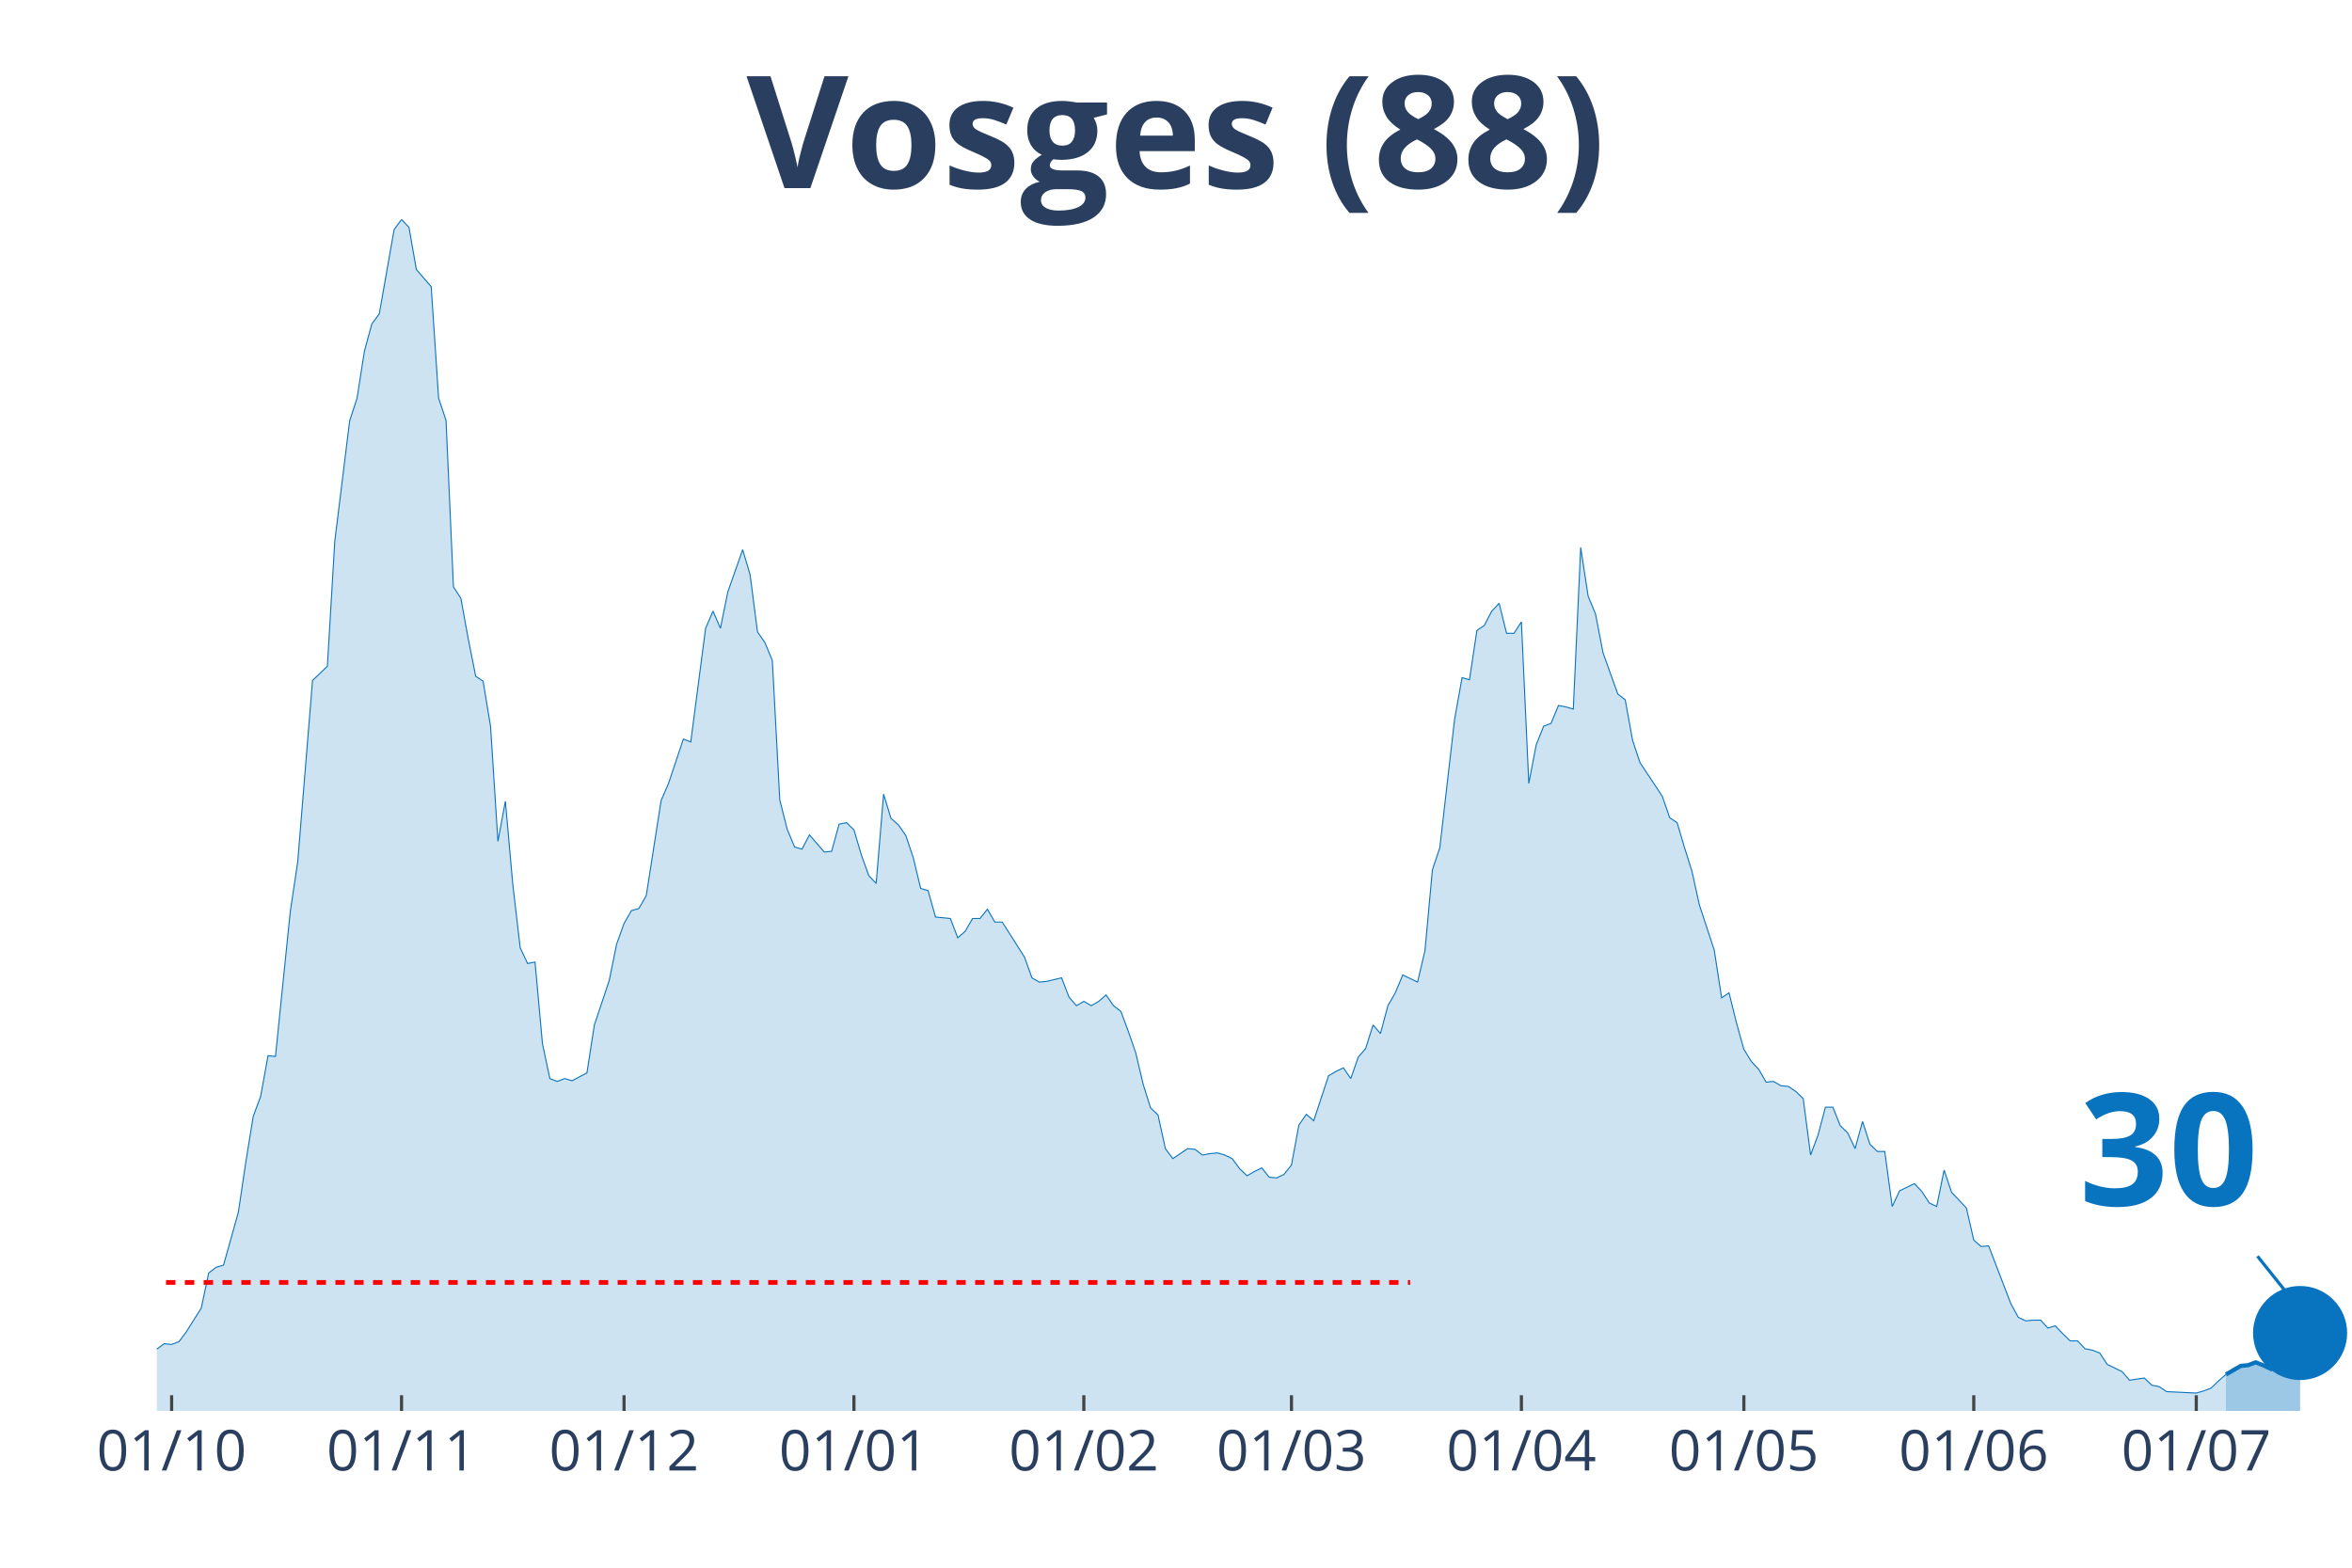
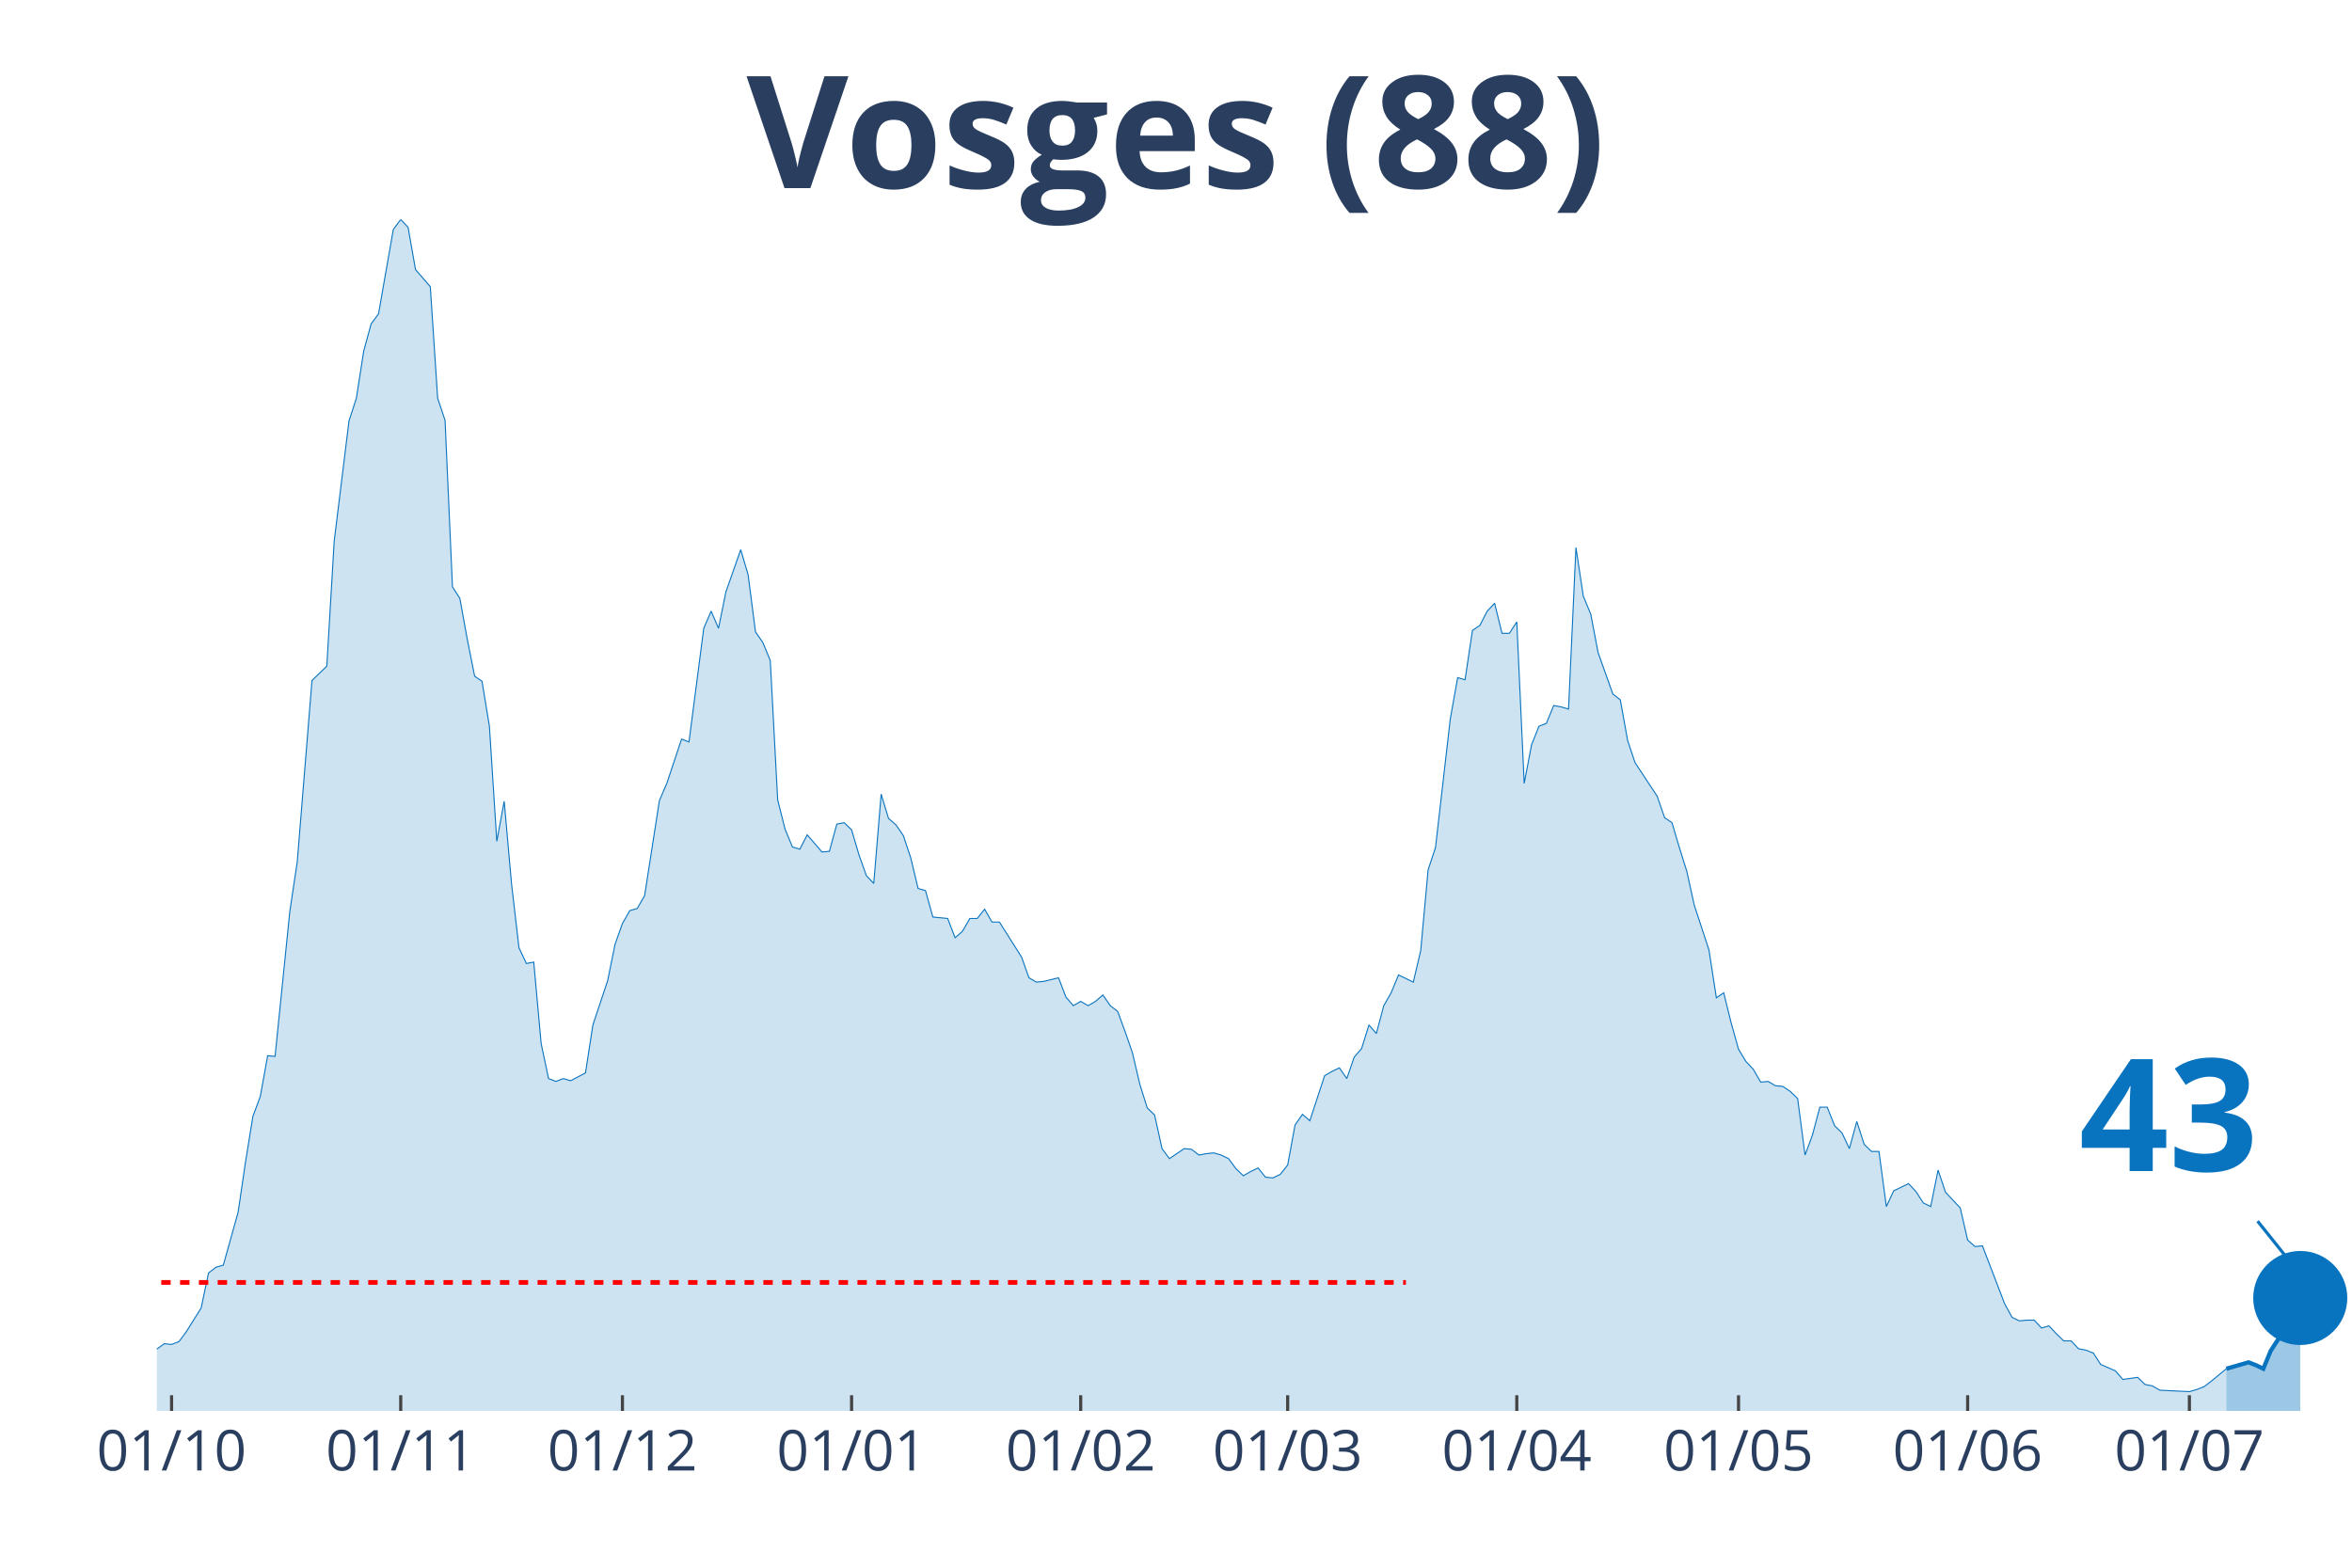
<svg xmlns="http://www.w3.org/2000/svg" class="main-svg" width="1125" height="750" style="" viewBox="0 0 750 500">
  <rect x="0" y="0" width="750" height="500" style="fill: rgb(0, 0, 0); fill-opacity: 0;" />
-   <defs id="defs-4255f1">
+   <defs id="defs-e762a7">
    <g class="clips">
-       <clipPath id="clip4255f1xyplot" class="plotclip">
+       <clipPath id="clipe762a7xyplot" class="plotclip">
        <rect width="700" height="380" />
      </clipPath>
-       <clipPath class="axesclip" id="clip4255f1x">
+       <clipPath class="axesclip" id="clipe762a7x">
        <rect x="50" y="0" width="700" height="500" />
      </clipPath>
-       <clipPath class="axesclip" id="clip4255f1y">
+       <clipPath class="axesclip" id="clipe762a7y">
        <rect x="0" y="70" width="750" height="380" />
      </clipPath>
-       <clipPath class="axesclip" id="clip4255f1xy">
+       <clipPath class="axesclip" id="clipe762a7xy">
        <rect x="50" y="70" width="700" height="380" />
      </clipPath>
    </g>
    <g class="gradients" />
  </defs>
  <g class="bglayer">
    <rect class="bg" x="50" y="70" width="700" height="380" style="fill: rgb(0, 0, 0); fill-opacity: 0; stroke-width: 0;" />
  </g>
  <g class="layer-below">
    <g class="imagelayer" />
    <g class="shapelayer" />
  </g>
  <g class="cartesianlayer">
    <g class="subplot xy">
      <g class="layer-subplot">
        <g class="shapelayer" />
        <g class="imagelayer" />
      </g>
      <g class="gridlayer">
        <g class="x">
-           <path class="xgrid crisp" transform="translate(54.73,0)" d="M0,70v380" style="stroke: rgb(255, 255, 255); stroke-opacity: 1; stroke-width: 1px;" />
-           <path class="xgrid crisp" transform="translate(128.04,0)" d="M0,70v380" style="stroke: rgb(255, 255, 255); stroke-opacity: 1; stroke-width: 1px;" />
-           <path class="xgrid crisp" transform="translate(198.99,0)" d="M0,70v380" style="stroke: rgb(255, 255, 255); stroke-opacity: 1; stroke-width: 1px;" />
-           <path class="xgrid crisp" transform="translate(272.3,0)" d="M0,70v380" style="stroke: rgb(255, 255, 255); stroke-opacity: 1; stroke-width: 1px;" />
-           <path class="xgrid crisp" transform="translate(345.61,0)" d="M0,70v380" style="stroke: rgb(255, 255, 255); stroke-opacity: 1; stroke-width: 1px;" />
-           <path class="xgrid crisp" transform="translate(411.82,0)" d="M0,70v380" style="stroke: rgb(255, 255, 255); stroke-opacity: 1; stroke-width: 1px;" />
-           <path class="xgrid crisp" transform="translate(485.14,0)" d="M0,70v380" style="stroke: rgb(255, 255, 255); stroke-opacity: 1; stroke-width: 1px;" />
-           <path class="xgrid crisp" transform="translate(556.08,0)" d="M0,70v380" style="stroke: rgb(255, 255, 255); stroke-opacity: 1; stroke-width: 1px;" />
-           <path class="xgrid crisp" transform="translate(629.39,0)" d="M0,70v380" style="stroke: rgb(255, 255, 255); stroke-opacity: 1; stroke-width: 1px;" />
-           <path class="xgrid crisp" transform="translate(700.34,0)" d="M0,70v380" style="stroke: rgb(255, 255, 255); stroke-opacity: 1; stroke-width: 1px;" />
+           <path class="xgrid crisp" transform="translate(54.71,0)" d="M0,70v380" style="stroke: rgb(255, 255, 255); stroke-opacity: 1; stroke-width: 1px;" />
+           <path class="xgrid crisp" transform="translate(127.78,0)" d="M0,70v380" style="stroke: rgb(255, 255, 255); stroke-opacity: 1; stroke-width: 1px;" />
+           <path class="xgrid crisp" transform="translate(198.48,0)" d="M0,70v380" style="stroke: rgb(255, 255, 255); stroke-opacity: 1; stroke-width: 1px;" />
+           <path class="xgrid crisp" transform="translate(271.55,0)" d="M0,70v380" style="stroke: rgb(255, 255, 255); stroke-opacity: 1; stroke-width: 1px;" />
+           <path class="xgrid crisp" transform="translate(344.61,0)" d="M0,70v380" style="stroke: rgb(255, 255, 255); stroke-opacity: 1; stroke-width: 1px;" />
+           <path class="xgrid crisp" transform="translate(410.61,0)" d="M0,70v380" style="stroke: rgb(255, 255, 255); stroke-opacity: 1; stroke-width: 1px;" />
+           <path class="xgrid crisp" transform="translate(483.67,0)" d="M0,70v380" style="stroke: rgb(255, 255, 255); stroke-opacity: 1; stroke-width: 1px;" />
+           <path class="xgrid crisp" transform="translate(554.38,0)" d="M0,70v380" style="stroke: rgb(255, 255, 255); stroke-opacity: 1; stroke-width: 1px;" />
+           <path class="xgrid crisp" transform="translate(627.44,0)" d="M0,70v380" style="stroke: rgb(255, 255, 255); stroke-opacity: 1; stroke-width: 1px;" />
+           <path class="xgrid crisp" transform="translate(698.15,0)" d="M0,70v380" style="stroke: rgb(255, 255, 255); stroke-opacity: 1; stroke-width: 1px;" />
        </g>
        <g class="y" />
      </g>
      <g class="zerolinelayer" />
      <path class="xlines-below" />
      <path class="ylines-below" />
      <g class="overlines-below" />
      <g class="xaxislayer-below" />
      <g class="yaxislayer-below" />
      <g class="overaxes-below" />
-       <g class="plot" transform="translate(50, 70)" clip-path="url('#clip4255f1xyplot')">
+       <g class="plot" transform="translate(50, 70)" clip-path="url('#clipe762a7xyplot')">
        <g class="scatterlayer mlayer">
-           <g class="trace scatter tracedc41fb" style="stroke-miterlimit: 2;">
+           <g class="trace scatter trace405791" style="stroke-miterlimit: 2;">
            <g class="fills">
              <g>
-                 <path class="js-fill" d="M659.8,380L-321.62,380L-321.62,373.85L-307.43,374.07L-305.07,374.53L-295.61,375.9L-293.24,375.9L-281.42,378.18L-279.05,377.72L-193.92,375.9L-191.55,372.93L-189.19,373.62L-186.82,370.65L-182.09,364.5L-179.73,362.9L-170.27,363.82L-167.91,369.29L-160.81,369.97L-158.45,371.57L-127.7,377.04L-125.34,375.21L-118.24,369.74L-115.88,369.06L-108.78,371.34L-106.42,372.25L-104.05,371.34L-101.69,372.71L-96.96,370.65L-94.59,370.65L-78.04,366.78L-75.68,364.04L-56.76,367.69L-54.39,367.01L-47.3,364.96L-44.93,364.96L-42.57,361.76L-40.2,360.62L-37.84,360.85L-35.47,363.13L-23.65,365.18L-21.28,364.27L-18.92,363.59L-16.55,364.04L-9.46,365.41L-7.09,364.27L-4.73,364.73L-2.36,361.99L2.36,358.57L4.73,358.8L7.09,357.89L9.46,354.7L14.19,347.17L16.55,336L18.92,334.18L21.28,333.5L26.01,316.63L28.38,300.67L30.74,286.08L33.11,279.7L35.47,266.71L37.84,266.93L42.57,220.66L44.93,204.93L49.66,147.03L52.03,144.75L54.39,142.47L56.76,102.58L61.49,64.28L63.85,56.99L66.22,41.94L68.58,33.28L70.95,30.09L73.31,16.64L75.68,3.19L78.04,0L80.41,2.51L82.77,15.96L87.5,21.43L89.86,56.99L92.23,64.06L94.59,117.17L96.96,120.82L99.32,133.81L101.69,145.66L104.05,147.26L106.42,161.62L108.78,198.32L111.15,185.55L113.51,212L115.88,232.29L118.24,237.3L120.61,236.84L122.97,262.83L125.34,274L127.7,274.91L130.07,274L132.43,274.69L137.16,272.18L139.53,256.9L144.26,242.77L146.62,231.15L148.99,224.54L151.35,220.43L153.72,219.75L156.08,215.64L160.81,185.33L163.18,179.86L167.91,165.72L170.27,166.63L175,130.39L177.36,124.92L179.73,130.39L182.09,118.76L186.82,105.31L189.19,113.29L191.55,131.53L193.92,134.95L196.28,140.65L198.65,185.1L201.01,194.45L203.38,200.14L205.74,200.83L208.11,196.27L212.84,201.74L215.2,201.51L217.57,192.85L219.93,192.39L222.3,194.67L224.66,202.65L227.03,209.26L229.39,211.77L231.76,183.28L234.12,191.03L236.49,193.08L238.85,196.5L241.22,203.56L243.58,213.37L245.95,214.05L248.31,222.48L253.04,222.94L255.41,229.09L257.77,227.04L260.14,222.94L262.5,222.94L264.86,219.98L267.23,224.08L269.59,224.08L276.69,235.25L279.05,241.86L281.42,243.23L283.78,243L288.51,241.86L290.88,248.01L293.24,250.75L295.61,249.38L297.97,250.75L300.34,249.38L302.7,247.33L305.07,250.75L307.43,252.57L309.8,258.96L312.16,265.79L314.53,275.82L316.89,283.35L319.26,285.63L321.62,296.34L323.99,299.53L328.72,296.34L331.08,296.57L333.45,298.39L335.81,297.94L338.18,297.71L340.54,298.39L342.91,299.53L345.27,302.72L347.64,305L350,303.64L352.36,302.5L354.73,305.46L357.09,305.69L359.46,304.55L361.82,301.58L364.19,288.82L366.55,285.4L368.92,287.45L373.65,273.09L376.01,271.72L378.38,270.58L380.74,274L383.11,267.16L385.47,264.43L387.84,256.9L390.2,259.64L392.57,250.75L394.93,246.65L397.3,240.95L399.66,242.09L402.03,243.23L404.39,233.2L406.76,207.44L409.12,200.37L413.85,159.34L416.22,146.12L418.58,146.8L420.95,131.07L423.31,129.48L425.68,124.92L428.04,122.41L430.41,131.99L432.77,131.99L435.14,128.34L437.5,179.86L439.86,167.55L442.23,161.62L444.59,160.71L446.96,155.01L449.32,155.46L451.69,156.15L454.05,104.63L456.42,120.13L458.78,125.83L461.15,138.14L463.51,144.75L465.88,151.36L468.24,153.19L470.61,166.18L472.97,173.25L480.07,183.96L482.43,190.8L484.8,192.39L487.16,200.37L489.53,207.89L491.89,218.61L496.62,232.97L498.99,248.24L501.35,246.65L503.72,256.22L506.08,264.66L508.45,268.53L510.81,271.04L513.18,275.14L515.54,274.91L517.91,276.28L520.27,276.51L522.64,278.1L525,280.38L527.36,298.39L529.73,292.01L532.09,283.12L534.46,283.12L536.82,289.05L539.19,291.33L541.55,296.34L543.92,287.68L546.28,294.97L548.65,297.25L551.01,297.25L553.38,314.81L555.74,309.79L560.47,307.51L562.84,310.02L565.2,313.67L567.57,314.81L569.93,303.18L572.3,310.25L577.03,315.26L579.39,325.52L581.76,327.57L584.12,327.34L591.22,345.81L593.58,350.14L595.95,351.28L598.31,351.05L600.68,351.05L603.04,353.56L605.41,352.87L607.77,355.38L610.14,357.66L612.5,357.66L614.86,360.17L617.23,360.62L619.59,361.54L621.96,365.18L626.69,367.46L629.05,370.2L633.78,369.51L636.15,371.79L638.51,372.25L640.88,373.85L650.34,374.3L652.7,373.62L655.07,372.71L657.43,370.43L659.8,368.37" style="fill: rgb(8, 115, 191); fill-opacity: 0.2; stroke-width: 0;" />
+                 <path class="js-fill" d="M659.93,380L-320.54,380L-320.54,373.85L-306.4,374.07L-304.04,374.53L-294.61,375.9L-292.26,375.9L-280.47,378.18L-278.11,377.72L-193.27,375.9L-190.91,372.93L-188.55,373.62L-186.2,370.65L-181.48,364.5L-179.12,362.9L-169.7,363.82L-167.34,369.29L-160.27,369.97L-157.91,371.57L-127.27,377.04L-124.92,375.21L-117.85,369.74L-115.49,369.06L-108.42,371.34L-106.06,372.25L-103.7,371.34L-101.35,372.71L-96.63,370.65L-94.28,370.65L-77.78,366.78L-75.42,364.04L-56.57,367.69L-54.21,367.01L-47.14,364.96L-44.78,364.96L-42.42,361.76L-40.07,360.62L-37.71,360.85L-35.35,363.13L-23.57,365.18L-21.21,364.27L-18.86,363.59L-16.5,364.04L-9.43,365.41L-7.07,364.27L-4.71,364.73L-2.36,361.99L2.36,358.57L4.71,358.8L7.07,357.89L9.43,354.7L14.14,347.17L16.5,336L18.86,334.18L21.21,333.5L25.93,316.63L28.28,300.67L30.64,286.08L33,279.7L35.35,266.71L37.71,266.93L42.42,220.66L44.78,204.93L49.49,147.03L51.85,144.75L54.21,142.47L56.57,102.58L61.28,64.28L63.64,56.99L65.99,41.94L68.35,33.28L70.71,30.09L73.06,16.64L75.42,3.19L77.78,0L80.13,2.51L82.49,15.96L87.21,21.43L89.56,56.99L91.92,64.06L94.28,117.17L96.63,120.82L98.99,133.81L101.35,145.66L103.7,147.26L106.06,161.62L108.42,198.32L110.77,185.55L113.13,212L115.49,232.29L117.85,237.3L120.2,236.84L122.56,262.83L124.92,274L127.27,274.91L129.63,274L131.99,274.69L136.7,272.18L139.06,256.9L143.77,242.77L146.13,231.15L148.48,224.54L150.84,220.43L153.2,219.75L155.56,215.64L160.27,185.33L162.63,179.86L167.34,165.72L169.7,166.63L174.41,130.39L176.77,124.92L179.12,130.39L181.48,118.76L186.2,105.31L188.55,113.29L190.91,131.53L193.27,134.95L195.62,140.65L197.98,185.1L200.34,194.45L202.69,200.14L205.05,200.83L207.41,196.27L212.12,201.74L214.48,201.51L216.84,192.85L219.19,192.39L221.55,194.67L223.91,202.65L226.26,209.26L228.62,211.77L230.98,183.28L233.33,191.03L235.69,193.08L238.05,196.5L240.4,203.56L242.76,213.37L245.12,214.05L247.47,222.48L252.19,222.94L254.55,229.09L256.9,227.04L259.26,222.94L261.62,222.94L263.97,219.98L266.33,224.08L268.69,224.08L275.76,235.25L278.11,241.86L280.47,243.23L282.83,243L287.54,241.86L289.9,248.01L292.26,250.75L294.61,249.38L296.97,250.75L299.33,249.38L301.68,247.33L304.04,250.75L306.4,252.57L308.75,258.96L311.11,265.79L313.47,275.82L315.82,283.35L318.18,285.63L320.54,296.34L322.9,299.53L327.61,296.34L329.97,296.57L332.32,298.39L334.68,297.94L337.04,297.71L339.39,298.39L341.75,299.53L344.11,302.72L346.46,305L348.82,303.64L351.18,302.5L353.54,305.46L355.89,305.69L358.25,304.55L360.61,301.58L362.96,288.82L365.32,285.4L367.68,287.45L372.39,273.09L374.75,271.72L377.1,270.58L379.46,274L381.82,267.16L384.18,264.43L386.53,256.9L388.89,259.64L391.25,250.75L393.6,246.65L395.96,240.95L398.32,242.09L400.67,243.23L403.03,233.2L405.39,207.44L407.74,200.37L412.46,159.34L414.81,146.12L417.17,146.8L419.53,131.07L421.89,129.48L424.24,124.92L426.6,122.41L428.96,131.99L431.31,131.99L433.67,128.34L436.03,179.86L438.38,167.55L440.74,161.62L443.1,160.71L445.45,155.01L447.81,155.46L450.17,156.15L452.53,104.63L454.88,120.13L457.24,125.83L459.6,138.14L461.95,144.75L464.31,151.36L466.67,153.19L469.02,166.18L471.38,173.25L478.45,183.96L480.81,190.8L483.16,192.39L485.52,200.37L487.88,207.89L490.24,218.61L494.95,232.97L497.31,248.24L499.66,246.65L502.02,256.22L504.38,264.66L506.73,268.53L509.09,271.04L511.45,275.14L513.8,274.91L516.16,276.28L518.52,276.51L520.88,278.1L523.23,280.38L525.59,298.39L527.95,292.01L530.3,283.12L532.66,283.12L535.02,289.05L537.37,291.33L539.73,296.34L542.09,287.68L544.44,294.97L546.8,297.25L549.16,297.25L551.52,314.81L553.87,309.79L558.59,307.51L560.94,310.02L563.3,313.67L565.66,314.81L568.01,303.18L570.37,310.25L575.08,315.26L577.44,325.52L579.8,327.57L582.15,327.34L589.23,345.81L591.58,350.14L593.94,351.28L596.3,351.05L598.65,351.05L601.01,353.56L603.37,352.87L605.72,355.38L608.08,357.66L610.44,357.66L612.79,360.17L615.15,360.62L617.51,361.54L619.87,365.18L624.58,367.23L626.94,369.97L631.65,369.29L634.01,371.57L636.36,372.02L638.72,373.39L648.15,373.85L650.51,373.16L652.86,372.25L655.22,370.43L659.93,366.55" style="fill: rgb(8, 115, 191); fill-opacity: 0.2; stroke-width: 0;" />
              </g>
            </g>
            <g class="errorbars" />
            <g class="lines">
-               <path class="js-line" d="M-321.62,373.85L-307.43,374.07L-305.07,374.53L-295.61,375.9L-293.24,375.9L-281.42,378.18L-279.05,377.72L-193.92,375.9L-191.55,372.93L-189.19,373.62L-186.82,370.65L-182.09,364.5L-179.73,362.9L-170.27,363.82L-167.91,369.29L-160.81,369.97L-158.45,371.57L-127.7,377.04L-125.34,375.21L-118.24,369.74L-115.88,369.06L-108.78,371.34L-106.42,372.25L-104.05,371.34L-101.69,372.71L-96.96,370.65L-94.59,370.65L-78.04,366.78L-75.68,364.04L-56.76,367.69L-54.39,367.01L-47.3,364.96L-44.93,364.96L-42.57,361.76L-40.2,360.62L-37.84,360.85L-35.47,363.13L-23.65,365.18L-21.28,364.27L-18.92,363.59L-16.55,364.04L-9.46,365.41L-7.09,364.27L-4.73,364.73L-2.36,361.99L2.36,358.57L4.73,358.8L7.09,357.89L9.46,354.7L14.19,347.17L16.55,336L18.92,334.18L21.28,333.5L26.01,316.63L28.38,300.67L30.74,286.08L33.11,279.7L35.47,266.71L37.84,266.93L42.57,220.66L44.93,204.93L49.66,147.03L52.03,144.75L54.39,142.47L56.76,102.58L61.49,64.28L63.85,56.99L66.22,41.94L68.58,33.28L70.95,30.09L73.31,16.64L75.68,3.19L78.04,0L80.41,2.51L82.77,15.96L87.5,21.43L89.86,56.99L92.23,64.06L94.59,117.17L96.96,120.82L99.32,133.81L101.69,145.66L104.05,147.26L106.42,161.62L108.78,198.32L111.15,185.55L113.51,212L115.88,232.29L118.24,237.3L120.61,236.84L122.97,262.83L125.34,274L127.7,274.91L130.07,274L132.43,274.69L137.16,272.18L139.53,256.9L144.26,242.77L146.62,231.15L148.99,224.54L151.35,220.43L153.72,219.75L156.08,215.64L160.81,185.33L163.18,179.86L167.91,165.72L170.27,166.63L175,130.39L177.36,124.92L179.73,130.39L182.09,118.76L186.82,105.31L189.19,113.29L191.55,131.53L193.92,134.95L196.28,140.65L198.65,185.1L201.01,194.45L203.38,200.14L205.74,200.83L208.11,196.27L212.84,201.74L215.2,201.51L217.57,192.85L219.93,192.39L222.3,194.67L224.66,202.65L227.03,209.26L229.39,211.77L231.76,183.28L234.12,191.03L236.49,193.08L238.85,196.5L241.22,203.56L243.58,213.37L245.95,214.05L248.31,222.48L253.04,222.94L255.41,229.09L257.77,227.04L260.14,222.94L262.5,222.94L264.86,219.98L267.23,224.08L269.59,224.08L276.69,235.25L279.05,241.86L281.42,243.23L283.78,243L288.51,241.86L290.88,248.01L293.24,250.75L295.61,249.38L297.97,250.75L300.34,249.38L302.7,247.33L305.07,250.75L307.43,252.57L309.8,258.96L312.16,265.79L314.53,275.82L316.89,283.35L319.26,285.63L321.62,296.34L323.99,299.53L328.72,296.34L331.08,296.57L333.45,298.39L335.81,297.94L338.18,297.71L340.54,298.39L342.91,299.53L345.27,302.72L347.64,305L350,303.64L352.36,302.5L354.73,305.46L357.09,305.69L359.46,304.55L361.82,301.58L364.19,288.82L366.55,285.4L368.92,287.45L373.65,273.09L376.01,271.72L378.38,270.58L380.74,274L383.11,267.16L385.47,264.43L387.84,256.9L390.2,259.64L392.57,250.75L394.93,246.65L397.3,240.95L399.66,242.09L402.03,243.23L404.39,233.2L406.76,207.44L409.12,200.37L413.85,159.34L416.22,146.12L418.58,146.8L420.95,131.07L423.31,129.48L425.68,124.92L428.04,122.41L430.41,131.99L432.77,131.99L435.14,128.34L437.5,179.86L439.86,167.55L442.23,161.62L444.59,160.71L446.96,155.01L449.32,155.46L451.69,156.15L454.05,104.63L456.42,120.13L458.78,125.83L461.15,138.14L463.51,144.75L465.88,151.36L468.24,153.19L470.61,166.18L472.97,173.25L480.07,183.96L482.43,190.8L484.8,192.39L487.16,200.37L489.53,207.89L491.89,218.61L496.62,232.97L498.99,248.24L501.35,246.65L503.72,256.22L506.08,264.66L508.45,268.53L510.81,271.04L513.18,275.14L515.54,274.91L517.91,276.28L520.27,276.51L522.64,278.1L525,280.38L527.36,298.39L529.73,292.01L532.09,283.12L534.46,283.12L536.82,289.05L539.19,291.33L541.55,296.34L543.92,287.68L546.28,294.97L548.65,297.25L551.01,297.25L553.38,314.81L555.74,309.79L560.47,307.51L562.84,310.02L565.2,313.67L567.57,314.81L569.93,303.18L572.3,310.25L577.03,315.26L579.39,325.52L581.76,327.57L584.12,327.34L591.22,345.81L593.58,350.14L595.95,351.28L598.31,351.05L600.68,351.05L603.04,353.56L605.41,352.87L607.77,355.38L610.14,357.66L612.5,357.66L614.86,360.17L617.23,360.62L619.59,361.54L621.96,365.18L626.69,367.46L629.05,370.2L633.78,369.51L636.15,371.79L638.51,372.25L640.88,373.85L650.34,374.3L652.7,373.62L655.07,372.71L657.43,370.43L659.8,368.37" style="vector-effect: non-scaling-stroke; fill: none; stroke: rgb(8, 115, 191); stroke-opacity: 1; stroke-width: 0.5px; opacity: 1;" />
+               <path class="js-line" d="M-320.54,373.85L-306.4,374.07L-304.04,374.53L-294.61,375.9L-292.26,375.9L-280.47,378.18L-278.11,377.72L-193.27,375.9L-190.91,372.93L-188.55,373.62L-186.2,370.65L-181.48,364.5L-179.12,362.9L-169.7,363.82L-167.34,369.29L-160.27,369.97L-157.91,371.57L-127.27,377.04L-124.92,375.21L-117.85,369.74L-115.49,369.06L-108.42,371.34L-106.06,372.25L-103.7,371.34L-101.35,372.71L-96.63,370.65L-94.28,370.65L-77.78,366.78L-75.42,364.04L-56.57,367.69L-54.21,367.01L-47.14,364.96L-44.78,364.96L-42.42,361.76L-40.07,360.62L-37.71,360.85L-35.35,363.13L-23.57,365.18L-21.21,364.27L-18.86,363.59L-16.5,364.04L-9.43,365.41L-7.07,364.27L-4.71,364.73L-2.36,361.99L2.36,358.57L4.71,358.8L7.07,357.89L9.43,354.7L14.14,347.17L16.5,336L18.86,334.18L21.21,333.5L25.93,316.63L28.28,300.67L30.64,286.08L33,279.7L35.35,266.71L37.71,266.93L42.42,220.66L44.78,204.93L49.49,147.03L51.85,144.75L54.21,142.47L56.57,102.58L61.28,64.28L63.64,56.99L65.99,41.94L68.35,33.28L70.71,30.09L73.06,16.64L75.42,3.19L77.78,0L80.13,2.51L82.49,15.96L87.21,21.43L89.56,56.99L91.92,64.06L94.28,117.17L96.63,120.82L98.99,133.81L101.35,145.66L103.7,147.26L106.06,161.62L108.42,198.32L110.77,185.55L113.13,212L115.49,232.29L117.85,237.3L120.2,236.84L122.56,262.83L124.92,274L127.27,274.91L129.63,274L131.99,274.69L136.7,272.18L139.06,256.9L143.77,242.77L146.13,231.15L148.48,224.54L150.84,220.43L153.2,219.75L155.56,215.64L160.27,185.33L162.63,179.86L167.34,165.72L169.7,166.63L174.41,130.39L176.77,124.92L179.12,130.39L181.48,118.76L186.2,105.31L188.55,113.29L190.91,131.53L193.27,134.95L195.62,140.65L197.98,185.1L200.34,194.45L202.69,200.14L205.05,200.83L207.41,196.27L212.12,201.74L214.48,201.51L216.84,192.85L219.19,192.39L221.55,194.67L223.91,202.65L226.26,209.26L228.62,211.77L230.98,183.28L233.33,191.03L235.69,193.08L238.05,196.5L240.4,203.56L242.76,213.37L245.12,214.05L247.47,222.48L252.19,222.94L254.55,229.09L256.9,227.04L259.26,222.94L261.62,222.94L263.97,219.98L266.33,224.08L268.69,224.08L275.76,235.25L278.11,241.86L280.47,243.23L282.83,243L287.54,241.86L289.9,248.01L292.26,250.75L294.61,249.38L296.97,250.75L299.33,249.38L301.68,247.33L304.04,250.75L306.4,252.57L308.75,258.96L311.11,265.79L313.47,275.82L315.82,283.35L318.18,285.63L320.54,296.34L322.9,299.53L327.61,296.34L329.97,296.57L332.32,298.39L334.68,297.94L337.04,297.71L339.39,298.39L341.75,299.53L344.11,302.72L346.46,305L348.82,303.64L351.18,302.5L353.54,305.46L355.89,305.69L358.25,304.55L360.61,301.58L362.96,288.82L365.32,285.4L367.68,287.45L372.39,273.09L374.75,271.72L377.1,270.58L379.46,274L381.82,267.16L384.18,264.43L386.53,256.9L388.89,259.64L391.25,250.75L393.6,246.65L395.96,240.95L398.32,242.09L400.67,243.23L403.03,233.2L405.39,207.44L407.74,200.37L412.46,159.34L414.81,146.12L417.17,146.8L419.53,131.07L421.89,129.48L424.24,124.92L426.6,122.41L428.96,131.99L431.31,131.99L433.67,128.34L436.03,179.86L438.38,167.55L440.74,161.62L443.1,160.71L445.45,155.01L447.81,155.46L450.17,156.15L452.53,104.63L454.88,120.13L457.24,125.83L459.6,138.14L461.95,144.75L464.31,151.36L466.67,153.19L469.02,166.18L471.38,173.25L478.45,183.96L480.81,190.8L483.16,192.39L485.52,200.37L487.88,207.89L490.24,218.61L494.95,232.97L497.31,248.24L499.66,246.65L502.02,256.22L504.38,264.66L506.73,268.53L509.09,271.04L511.45,275.14L513.8,274.91L516.16,276.28L518.52,276.51L520.88,278.1L523.23,280.38L525.59,298.39L527.95,292.01L530.3,283.12L532.66,283.12L535.02,289.05L537.37,291.33L539.73,296.34L542.09,287.68L544.44,294.97L546.8,297.25L549.16,297.25L551.52,314.81L553.87,309.79L558.59,307.51L560.94,310.02L563.3,313.67L565.66,314.81L568.01,303.18L570.37,310.25L575.08,315.26L577.44,325.52L579.8,327.57L582.15,327.34L589.23,345.81L591.58,350.14L593.94,351.28L596.3,351.05L598.65,351.05L601.01,353.56L603.37,352.87L605.72,355.38L608.08,357.66L610.44,357.66L612.79,360.17L615.15,360.62L617.51,361.54L619.87,365.18L624.58,367.23L626.94,369.97L631.65,369.29L634.01,371.57L636.36,372.02L638.72,373.39L648.15,373.85L650.51,373.16L652.86,372.25L655.22,370.43L659.93,366.55" style="vector-effect: non-scaling-stroke; fill: none; stroke: rgb(8, 115, 191); stroke-opacity: 1; stroke-width: 0.5px; opacity: 1;" />
            </g>
            <g class="points" />
            <g class="text" />
          </g>
-           <g class="trace scatter traceac763a" style="stroke-miterlimit: 2;">
+           <g class="trace scatter trace40a87e" style="stroke-miterlimit: 2;">
            <g class="fills">
              <g>
-                 <path class="js-fill" d="M683.45,380L659.8,380L659.8,368.37L664.53,365.64L666.89,365.41L669.26,364.5L671.62,365.41L673.99,366.55L676.35,360.85L678.72,357.2L681.08,355.84L683.45,355.15" style="fill: rgb(8, 115, 191); fill-opacity: 0.4; stroke-width: 0;" />
+                 <path class="js-fill" d="M683.5,380L659.93,380L659.93,366.55L667,364.5L669.36,365.41L671.72,366.55L674.07,360.85L676.43,357.2L678.79,355.84L681.14,355.15L683.5,343.98" style="fill: rgb(8, 115, 191); fill-opacity: 0.4; stroke-width: 0;" />
              </g>
            </g>
            <g class="errorbars" />
            <g class="lines">
-               <path class="js-line" d="M659.8,368.37L664.53,365.64L666.89,365.41L669.26,364.5L671.62,365.41L673.99,366.55L676.35,360.85L678.72,357.2L681.08,355.84L683.45,355.15" style="vector-effect: non-scaling-stroke; fill: none; stroke: rgb(8, 115, 191); stroke-opacity: 1; stroke-width: 2px; opacity: 1;" />
+               <path class="js-line" d="M659.93,366.55L667,364.5L669.36,365.41L671.72,366.55L674.07,360.85L676.43,357.2L678.79,355.84L681.14,355.15L683.5,343.98" style="vector-effect: non-scaling-stroke; fill: none; stroke: rgb(8, 115, 191); stroke-opacity: 1; stroke-width: 2px; opacity: 1;" />
            </g>
            <g class="points" />
            <g class="text" />
          </g>
-           <g class="trace scatter trace3cdd6a" style="stroke-miterlimit: 2; opacity: 1;">
+           <g class="trace scatter trace47c01d" style="stroke-miterlimit: 2; opacity: 1;">
            <g class="fills" />
            <g class="errorbars" />
            <g class="lines" />
            <g class="points">
-               <path class="point" transform="translate(683.45,355.15)" d="M15,0A15,15 0 1,1 0,-15A15,15 0 0,1 15,0Z" style="opacity: 1; stroke-width: 0px; fill: rgb(8, 115, 191); fill-opacity: 1;" />
+               <path class="point" transform="translate(683.5,343.98)" d="M15,0A15,15 0 1,1 0,-15A15,15 0 0,1 15,0Z" style="opacity: 1; stroke-width: 0px; fill: rgb(8, 115, 191); fill-opacity: 1;" />
            </g>
            <g class="text" />
          </g>
        </g>
      </g>
      <g class="overplot" />
      <path class="xlines-above crisp" style="fill: none; stroke-width: 1px; stroke: rgb(0, 0, 0); stroke-opacity: 0;" d="" />
      <path class="ylines-above crisp" style="fill: none;" d="M0,0" />
      <g class="overlines-above" />
      <g class="xaxislayer-above">
-         <path class="xtick ticks crisp" d="M0,450v-5" transform="translate(54.73,0)" style="stroke: rgb(68, 68, 68); stroke-opacity: 1; stroke-width: 1px;" />
-         <path class="xtick ticks crisp" d="M0,450v-5" transform="translate(128.04,0)" style="stroke: rgb(68, 68, 68); stroke-opacity: 1; stroke-width: 1px;" />
-         <path class="xtick ticks crisp" d="M0,450v-5" transform="translate(198.99,0)" style="stroke: rgb(68, 68, 68); stroke-opacity: 1; stroke-width: 1px;" />
-         <path class="xtick ticks crisp" d="M0,450v-5" transform="translate(272.3,0)" style="stroke: rgb(68, 68, 68); stroke-opacity: 1; stroke-width: 1px;" />
-         <path class="xtick ticks crisp" d="M0,450v-5" transform="translate(345.61,0)" style="stroke: rgb(68, 68, 68); stroke-opacity: 1; stroke-width: 1px;" />
-         <path class="xtick ticks crisp" d="M0,450v-5" transform="translate(411.82,0)" style="stroke: rgb(68, 68, 68); stroke-opacity: 1; stroke-width: 1px;" />
-         <path class="xtick ticks crisp" d="M0,450v-5" transform="translate(485.14,0)" style="stroke: rgb(68, 68, 68); stroke-opacity: 1; stroke-width: 1px;" />
-         <path class="xtick ticks crisp" d="M0,450v-5" transform="translate(556.08,0)" style="stroke: rgb(68, 68, 68); stroke-opacity: 1; stroke-width: 1px;" />
-         <path class="xtick ticks crisp" d="M0,450v-5" transform="translate(629.39,0)" style="stroke: rgb(68, 68, 68); stroke-opacity: 1; stroke-width: 1px;" />
-         <path class="xtick ticks crisp" d="M0,450v-5" transform="translate(700.34,0)" style="stroke: rgb(68, 68, 68); stroke-opacity: 1; stroke-width: 1px;" />
+         <path class="xtick ticks crisp" d="M0,450v-5" transform="translate(54.71,0)" style="stroke: rgb(68, 68, 68); stroke-opacity: 1; stroke-width: 1px;" />
+         <path class="xtick ticks crisp" d="M0,450v-5" transform="translate(127.78,0)" style="stroke: rgb(68, 68, 68); stroke-opacity: 1; stroke-width: 1px;" />
+         <path class="xtick ticks crisp" d="M0,450v-5" transform="translate(198.48,0)" style="stroke: rgb(68, 68, 68); stroke-opacity: 1; stroke-width: 1px;" />
+         <path class="xtick ticks crisp" d="M0,450v-5" transform="translate(271.55,0)" style="stroke: rgb(68, 68, 68); stroke-opacity: 1; stroke-width: 1px;" />
+         <path class="xtick ticks crisp" d="M0,450v-5" transform="translate(344.61,0)" style="stroke: rgb(68, 68, 68); stroke-opacity: 1; stroke-width: 1px;" />
+         <path class="xtick ticks crisp" d="M0,450v-5" transform="translate(410.61,0)" style="stroke: rgb(68, 68, 68); stroke-opacity: 1; stroke-width: 1px;" />
+         <path class="xtick ticks crisp" d="M0,450v-5" transform="translate(483.67,0)" style="stroke: rgb(68, 68, 68); stroke-opacity: 1; stroke-width: 1px;" />
+         <path class="xtick ticks crisp" d="M0,450v-5" transform="translate(554.38,0)" style="stroke: rgb(68, 68, 68); stroke-opacity: 1; stroke-width: 1px;" />
+         <path class="xtick ticks crisp" d="M0,450v-5" transform="translate(627.44,0)" style="stroke: rgb(68, 68, 68); stroke-opacity: 1; stroke-width: 1px;" />
+         <path class="xtick ticks crisp" d="M0,450v-5" transform="translate(698.15,0)" style="stroke: rgb(68, 68, 68); stroke-opacity: 1; stroke-width: 1px;" />
        <g class="xtick">
-           <text text-anchor="middle" x="0" y="469" transform="translate(54.73,0)" style="font-family: 'Open Sans', verdana, arial, sans-serif; font-size: 18px; fill: rgb(42, 63, 95); fill-opacity: 1; white-space: pre;">01/10</text>
+           <text text-anchor="middle" x="0" y="469" transform="translate(54.71,0)" style="font-family: 'Open Sans', verdana, arial, sans-serif; font-size: 18px; fill: rgb(42, 63, 95); fill-opacity: 1; white-space: pre;">01/10</text>
        </g>
        <g class="xtick">
-           <text text-anchor="middle" x="0" y="469" transform="translate(128.04,0)" style="font-family: 'Open Sans', verdana, arial, sans-serif; font-size: 18px; fill: rgb(42, 63, 95); fill-opacity: 1; white-space: pre;">01/11</text>
+           <text text-anchor="middle" x="0" y="469" transform="translate(127.78,0)" style="font-family: 'Open Sans', verdana, arial, sans-serif; font-size: 18px; fill: rgb(42, 63, 95); fill-opacity: 1; white-space: pre;">01/11</text>
        </g>
        <g class="xtick">
-           <text text-anchor="middle" x="0" y="469" transform="translate(198.99,0)" style="font-family: 'Open Sans', verdana, arial, sans-serif; font-size: 18px; fill: rgb(42, 63, 95); fill-opacity: 1; white-space: pre;">01/12</text>
+           <text text-anchor="middle" x="0" y="469" transform="translate(198.48,0)" style="font-family: 'Open Sans', verdana, arial, sans-serif; font-size: 18px; fill: rgb(42, 63, 95); fill-opacity: 1; white-space: pre;">01/12</text>
        </g>
        <g class="xtick">
-           <text text-anchor="middle" x="0" y="469" transform="translate(272.3,0)" style="font-family: 'Open Sans', verdana, arial, sans-serif; font-size: 18px; fill: rgb(42, 63, 95); fill-opacity: 1; white-space: pre;">01/01</text>
+           <text text-anchor="middle" x="0" y="469" transform="translate(271.55,0)" style="font-family: 'Open Sans', verdana, arial, sans-serif; font-size: 18px; fill: rgb(42, 63, 95); fill-opacity: 1; white-space: pre;">01/01</text>
        </g>
        <g class="xtick">
-           <text text-anchor="middle" x="0" y="469" transform="translate(345.61,0)" style="font-family: 'Open Sans', verdana, arial, sans-serif; font-size: 18px; fill: rgb(42, 63, 95); fill-opacity: 1; white-space: pre;">01/02</text>
+           <text text-anchor="middle" x="0" y="469" transform="translate(344.61,0)" style="font-family: 'Open Sans', verdana, arial, sans-serif; font-size: 18px; fill: rgb(42, 63, 95); fill-opacity: 1; white-space: pre;">01/02</text>
        </g>
        <g class="xtick">
-           <text text-anchor="middle" x="0" y="469" transform="translate(411.82,0)" style="font-family: 'Open Sans', verdana, arial, sans-serif; font-size: 18px; fill: rgb(42, 63, 95); fill-opacity: 1; white-space: pre;">01/03</text>
+           <text text-anchor="middle" x="0" y="469" transform="translate(410.61,0)" style="font-family: 'Open Sans', verdana, arial, sans-serif; font-size: 18px; fill: rgb(42, 63, 95); fill-opacity: 1; white-space: pre;">01/03</text>
        </g>
        <g class="xtick">
-           <text text-anchor="middle" x="0" y="469" transform="translate(485.14,0)" style="font-family: 'Open Sans', verdana, arial, sans-serif; font-size: 18px; fill: rgb(42, 63, 95); fill-opacity: 1; white-space: pre;">01/04</text>
+           <text text-anchor="middle" x="0" y="469" transform="translate(483.67,0)" style="font-family: 'Open Sans', verdana, arial, sans-serif; font-size: 18px; fill: rgb(42, 63, 95); fill-opacity: 1; white-space: pre;">01/04</text>
        </g>
        <g class="xtick">
-           <text text-anchor="middle" x="0" y="469" transform="translate(556.08,0)" style="font-family: 'Open Sans', verdana, arial, sans-serif; font-size: 18px; fill: rgb(42, 63, 95); fill-opacity: 1; white-space: pre;">01/05</text>
+           <text text-anchor="middle" x="0" y="469" transform="translate(554.38,0)" style="font-family: 'Open Sans', verdana, arial, sans-serif; font-size: 18px; fill: rgb(42, 63, 95); fill-opacity: 1; white-space: pre;">01/05</text>
        </g>
        <g class="xtick">
-           <text text-anchor="middle" x="0" y="469" transform="translate(629.39,0)" style="font-family: 'Open Sans', verdana, arial, sans-serif; font-size: 18px; fill: rgb(42, 63, 95); fill-opacity: 1; white-space: pre;">01/06</text>
+           <text text-anchor="middle" x="0" y="469" transform="translate(627.44,0)" style="font-family: 'Open Sans', verdana, arial, sans-serif; font-size: 18px; fill: rgb(42, 63, 95); fill-opacity: 1; white-space: pre;">01/06</text>
        </g>
        <g class="xtick">
-           <text text-anchor="middle" x="0" y="469" transform="translate(700.34,0)" style="font-family: 'Open Sans', verdana, arial, sans-serif; font-size: 18px; fill: rgb(42, 63, 95); fill-opacity: 1; white-space: pre;">01/07</text>
+           <text text-anchor="middle" x="0" y="469" transform="translate(698.15,0)" style="font-family: 'Open Sans', verdana, arial, sans-serif; font-size: 18px; fill: rgb(42, 63, 95); fill-opacity: 1; white-space: pre;">01/07</text>
        </g>
      </g>
      <g class="yaxislayer-above" />
      <g class="overaxes-above" />
    </g>
  </g>
  <g class="polarlayer" />
  <g class="ternarylayer" />
  <g class="geolayer" />
  <g class="funnelarealayer" />
  <g class="pielayer" />
  <g class="treemaplayer" />
  <g class="sunburstlayer" />
  <g class="glimages" />
-   <defs id="topdefs-4255f1">
+   <defs id="topdefs-e762a7">
    <g class="clips" />
  </defs>
  <g class="layer-above">
    <g class="imagelayer" />
    <g class="shapelayer">
-       <path data-index="0" fill-rule="evenodd" d="M-1279.05,409.02L449.66,409.02" clip-path="url('#clip4255f1xy')" style="opacity: 1; stroke: rgb(255, 0, 0); stroke-opacity: 1; fill: rgb(0, 0, 0); fill-opacity: 0; stroke-dasharray: 3px, 3px; stroke-width: 1.5px;" />
+       <path data-index="0" fill-rule="evenodd" d="M-1274.58,409.02L448.32,409.02" clip-path="url('#clipe762a7xy')" style="opacity: 1; stroke: rgb(255, 0, 0); stroke-opacity: 1; fill: rgb(0, 0, 0); fill-opacity: 0; stroke-dasharray: 3px, 3px; stroke-width: 1.5px;" />
    </g>
  </g>
  <g class="infolayer">
    <g class="g-gtitle">
      <text class="gtitle" x="375" y="25" text-anchor="middle" dy="0.7em" style="font-family: 'Open Sans', verdana, arial, sans-serif; font-size: 50px; fill: rgb(42, 63, 95); opacity: 1; font-weight: normal; white-space: pre;">
        <tspan style="font-weight:bold">Vosges (88)</tspan>
      </text>
    </g>
    <g class="g-xtitle" />
    <g class="annotation" data-index="0" style="opacity: 1;">
-       <g class="annotation-text-g" transform="rotate(0,691.45,365.15)">
-         <g class="cursor-pointer" transform="translate(648, 329)">
+       <g class="annotation-text-g" transform="rotate(0,691.5,353.98)">
+         <g class="cursor-pointer" transform="translate(648, 318)">
          <rect class="bg" x="0.5" y="0.5" width="86" height="71" style="stroke-width: 1px; stroke: rgb(0, 0, 0); stroke-opacity: 0; fill: rgb(255, 255, 255); fill-opacity: 0.6;" />
          <text class="annotation-text" text-anchor="middle" x="43.531" y="55.5" style="font-family: 'Open Sans', verdana, arial, sans-serif; font-size: 50px; fill: rgb(8, 115, 191); fill-opacity: 1; white-space: pre;">
-             <tspan style="font-weight:bold">30 </tspan>
+             <tspan style="font-weight:bold">43 </tspan>
          </text>
        </g>
      </g>
      <g class="annotation-arrow-g" style="opacity: 1;">
-         <path d="M719.85,400.65L731.45,415.15" style="stroke-width: 1px; stroke: rgb(8, 115, 191); stroke-opacity: 1; stroke-dasharray: 0px, 0px, 18.569px, 18.569px;" />
+         <path d="M719.9,389.48L731.5,403.98" style="stroke-width: 1px; stroke: rgb(8, 115, 191); stroke-opacity: 1; stroke-dasharray: 0px, 0px, 18.569px, 18.569px;" />
      </g>
    </g>
  </g>
</svg>
